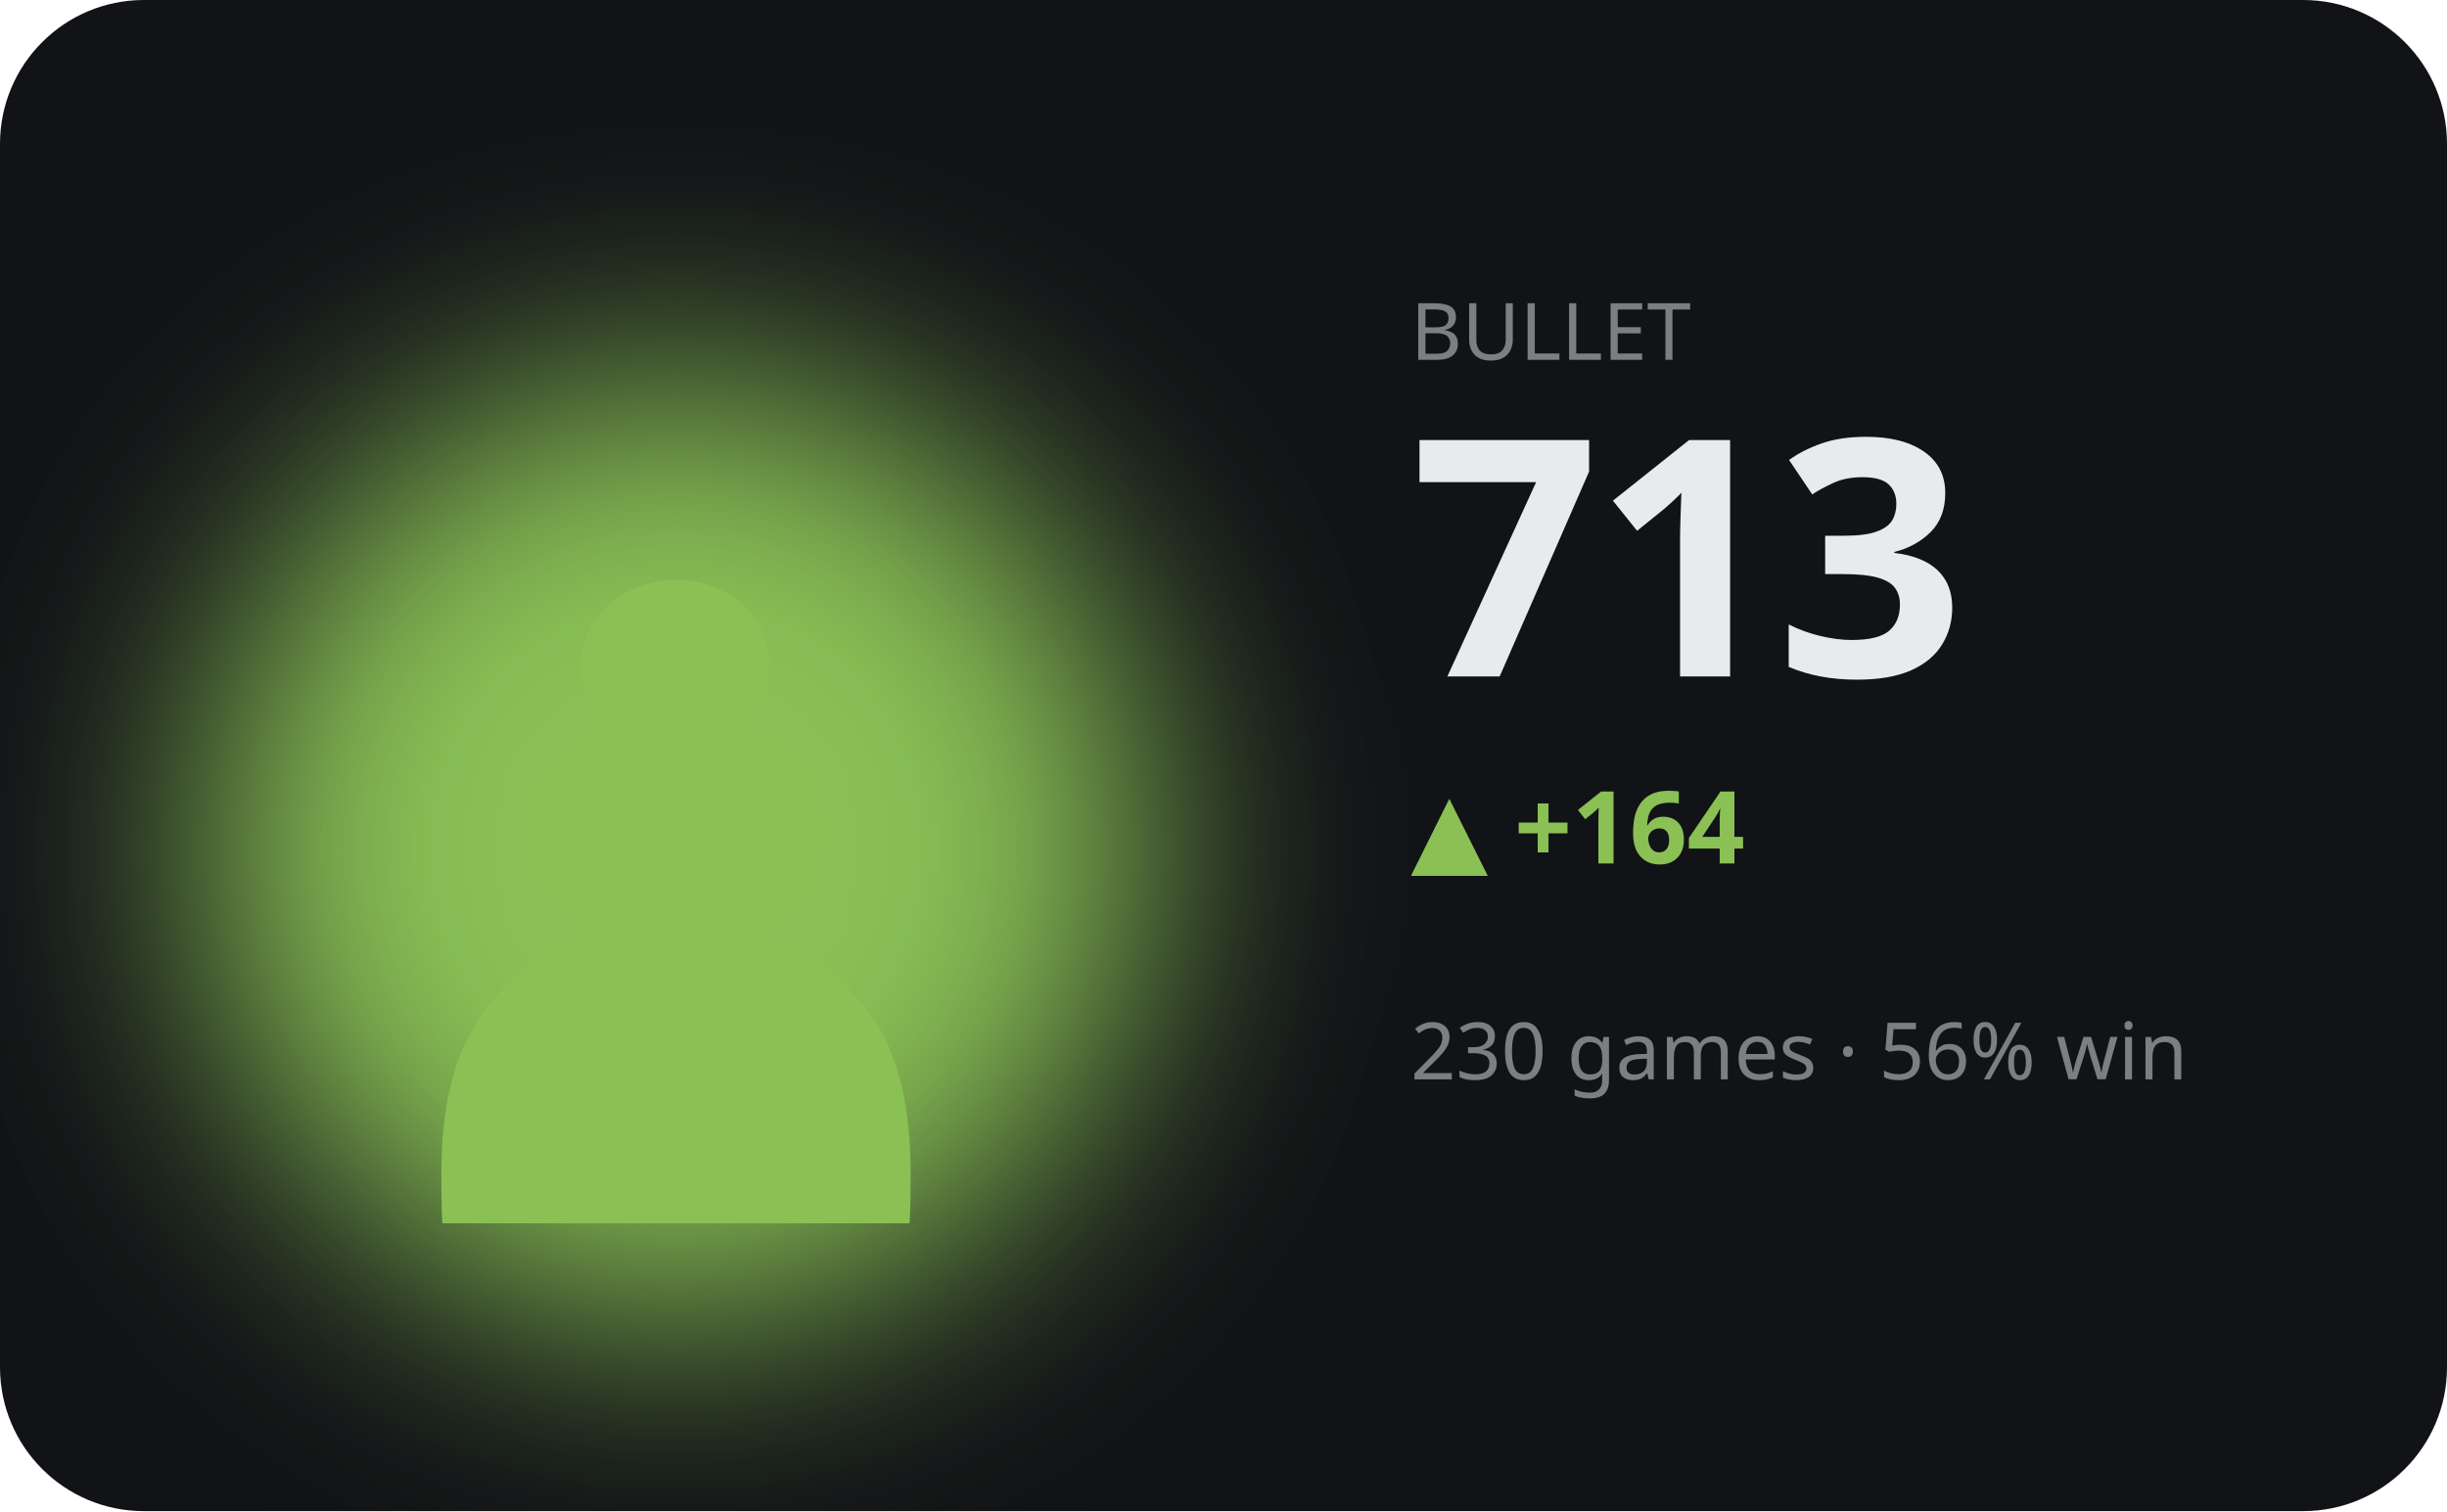
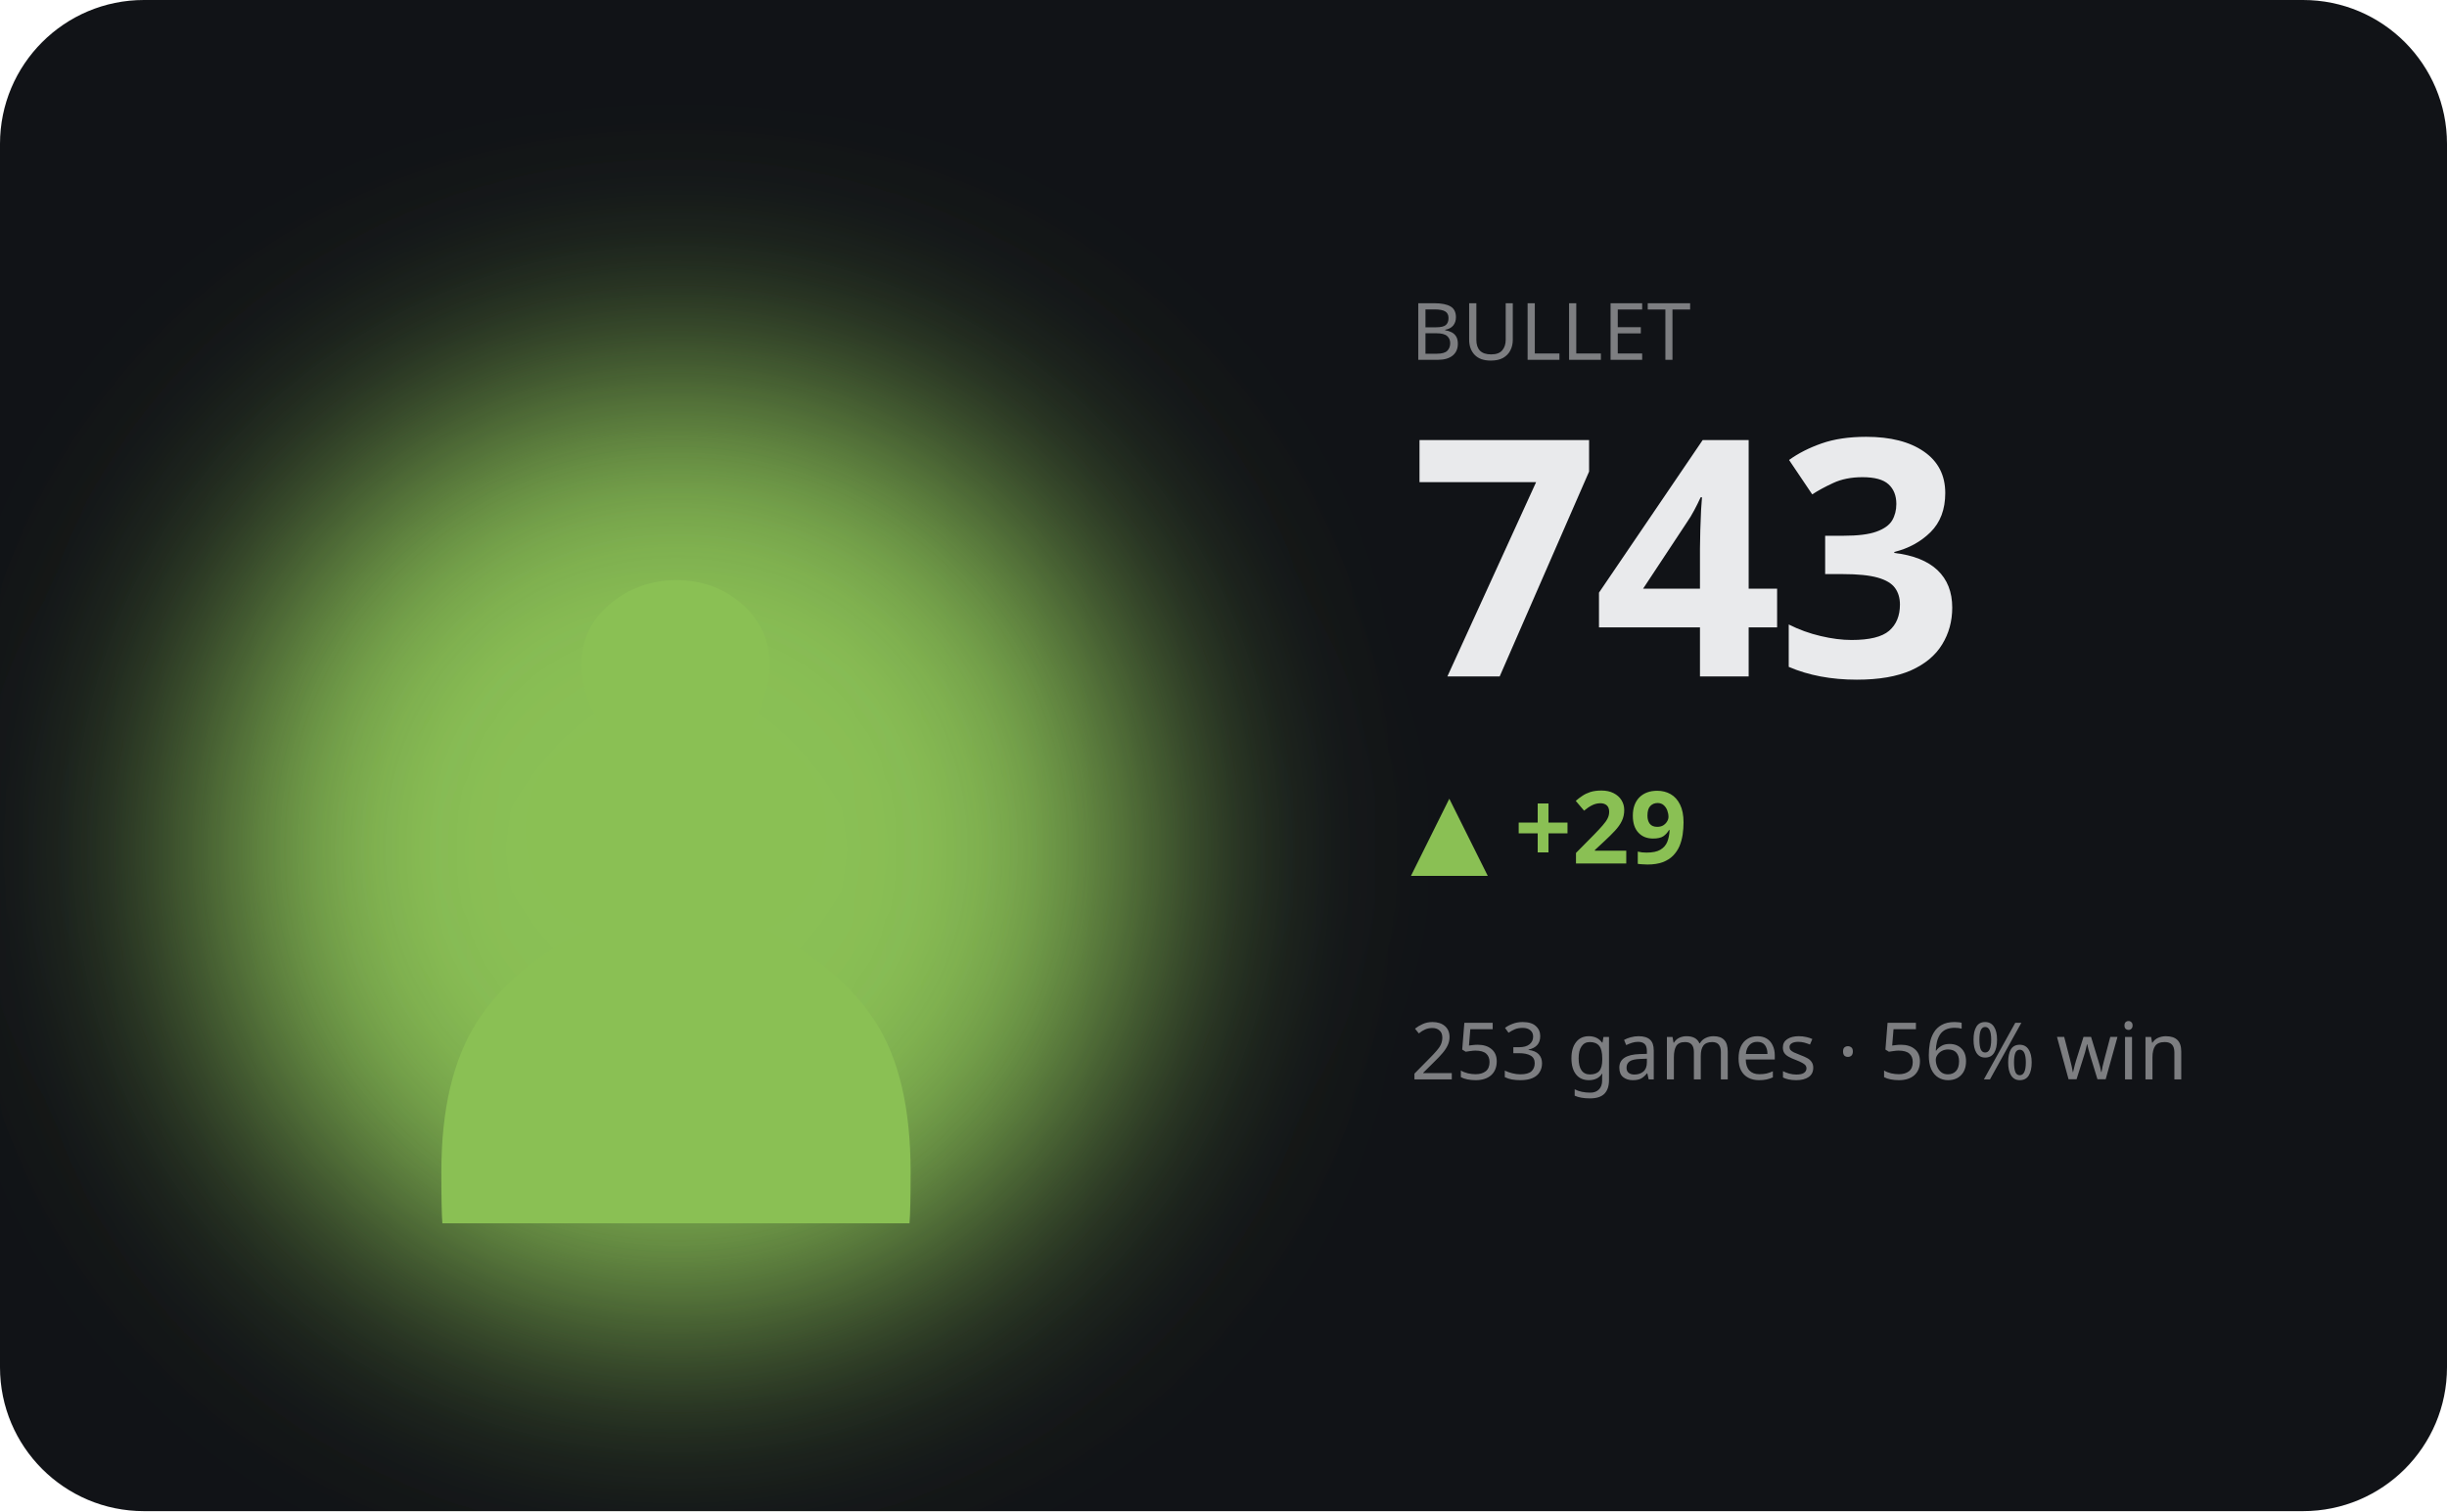
<svg xmlns="http://www.w3.org/2000/svg" viewBox="0 0 340 210" width="340" height="210" role="img" aria-label="BULLET hero">
  <defs>
    <filter id="bA" x="-60%" y="-60%" width="220%" height="220%">
      <feGaussianBlur stdDeviation="17" />
    </filter>
  </defs>
  <style>text{fill:#e9eaec}.bg{fill:#111317}.acc{fill:#8ac054}.ln{stroke:#8ac054}.area{fill:#8ac054;opacity:.13}.peak{stroke:#8ac054;opacity:.3}.chip{fill:#8ac054;opacity:.14}.down{fill:#d9694a}svg{font-family:'Space Grotesk',system-ui,sans-serif}.lbl{font-weight:600;font-size:11px;letter-spacing:.16em}.big{font-weight:700;font-size:34px;letter-spacing:-.02em}.mid{font-weight:600;font-size:14px}.mut{font-weight:500;font-size:11px;opacity:.5}.ser{font-family:'Instrument Serif',serif;font-weight:400;letter-spacing:0}.mono{font-family:'JetBrains Mono',monospace}.ln{fill:none;stroke-width:2.5;stroke-linecap:round;stroke-linejoin:round}.thin{stroke-width:1.6}.draw{stroke-dasharray:1200;stroke-dashoffset:1200;animation:draw 2.3s cubic-bezier(.6,.05,.2,1) forwards .25s}.dot{animation:pulse 2s ease-in-out infinite}.glow{animation:glow 3.4s ease-in-out infinite}.float{animation:float 6.5s ease-in-out infinite}.shim{animation:shim 3s ease-in-out infinite}@keyframes draw{to{stroke-dashoffset:0}}@keyframes pulse{0%,100%{r:4.5;opacity:1}50%{r:8;opacity:.45}}@keyframes glow{0%,100%{opacity:.14}50%{opacity:.34}}@keyframes float{0%,100%{transform:translateY(0)}50%{transform:translateY(-7px)}}@keyframes shim{0%,100%{opacity:.5}50%{opacity:1}}</style>
  <rect class="bg" width="340" height="210" rx="20" />
  <ellipse class="acc glow" cx="94" cy="118" rx="66" ry="66" filter="url(#bA)" />
  <text class="acc float ser" x="94" y="170" text-anchor="middle" style="font-size:152px">♟</text>
  <text class="mut" x="196" y="50">BULLET</text>
-   <text class="big" x="196" y="94" style="font-size:46px">713</text>
-   <text class="acc mid" x="196" y="120">▲ +164</text>
-   <text class="mut" x="196" y="150">230 games · 56% win</text>
-   <polyline class="ln draw" points="196.0,192.4 210.0,184.3 224.0,178.1 238.0,171.6 252.0,166.6 266.0,173.9 280.0,180.5 294.0,175.4 308.0,175.1 322.0,170.0" />
+   <text class="big" x="196" y="94" style="font-size:46px">743</text>
+   <text class="acc mid" x="196" y="120">▲ +29</text>
+   <text class="mut" x="196" y="150">253 games · 56% win</text>
+   <polyline class="ln draw" points="196.0,167.6 210.0,176.3 224.0,166.6 238.0,174.1 252.0,182.7 266.0,175.2 280.0,183.8 294.0,192.4 308.0,183.8 322.0,175.2" />
</svg>
